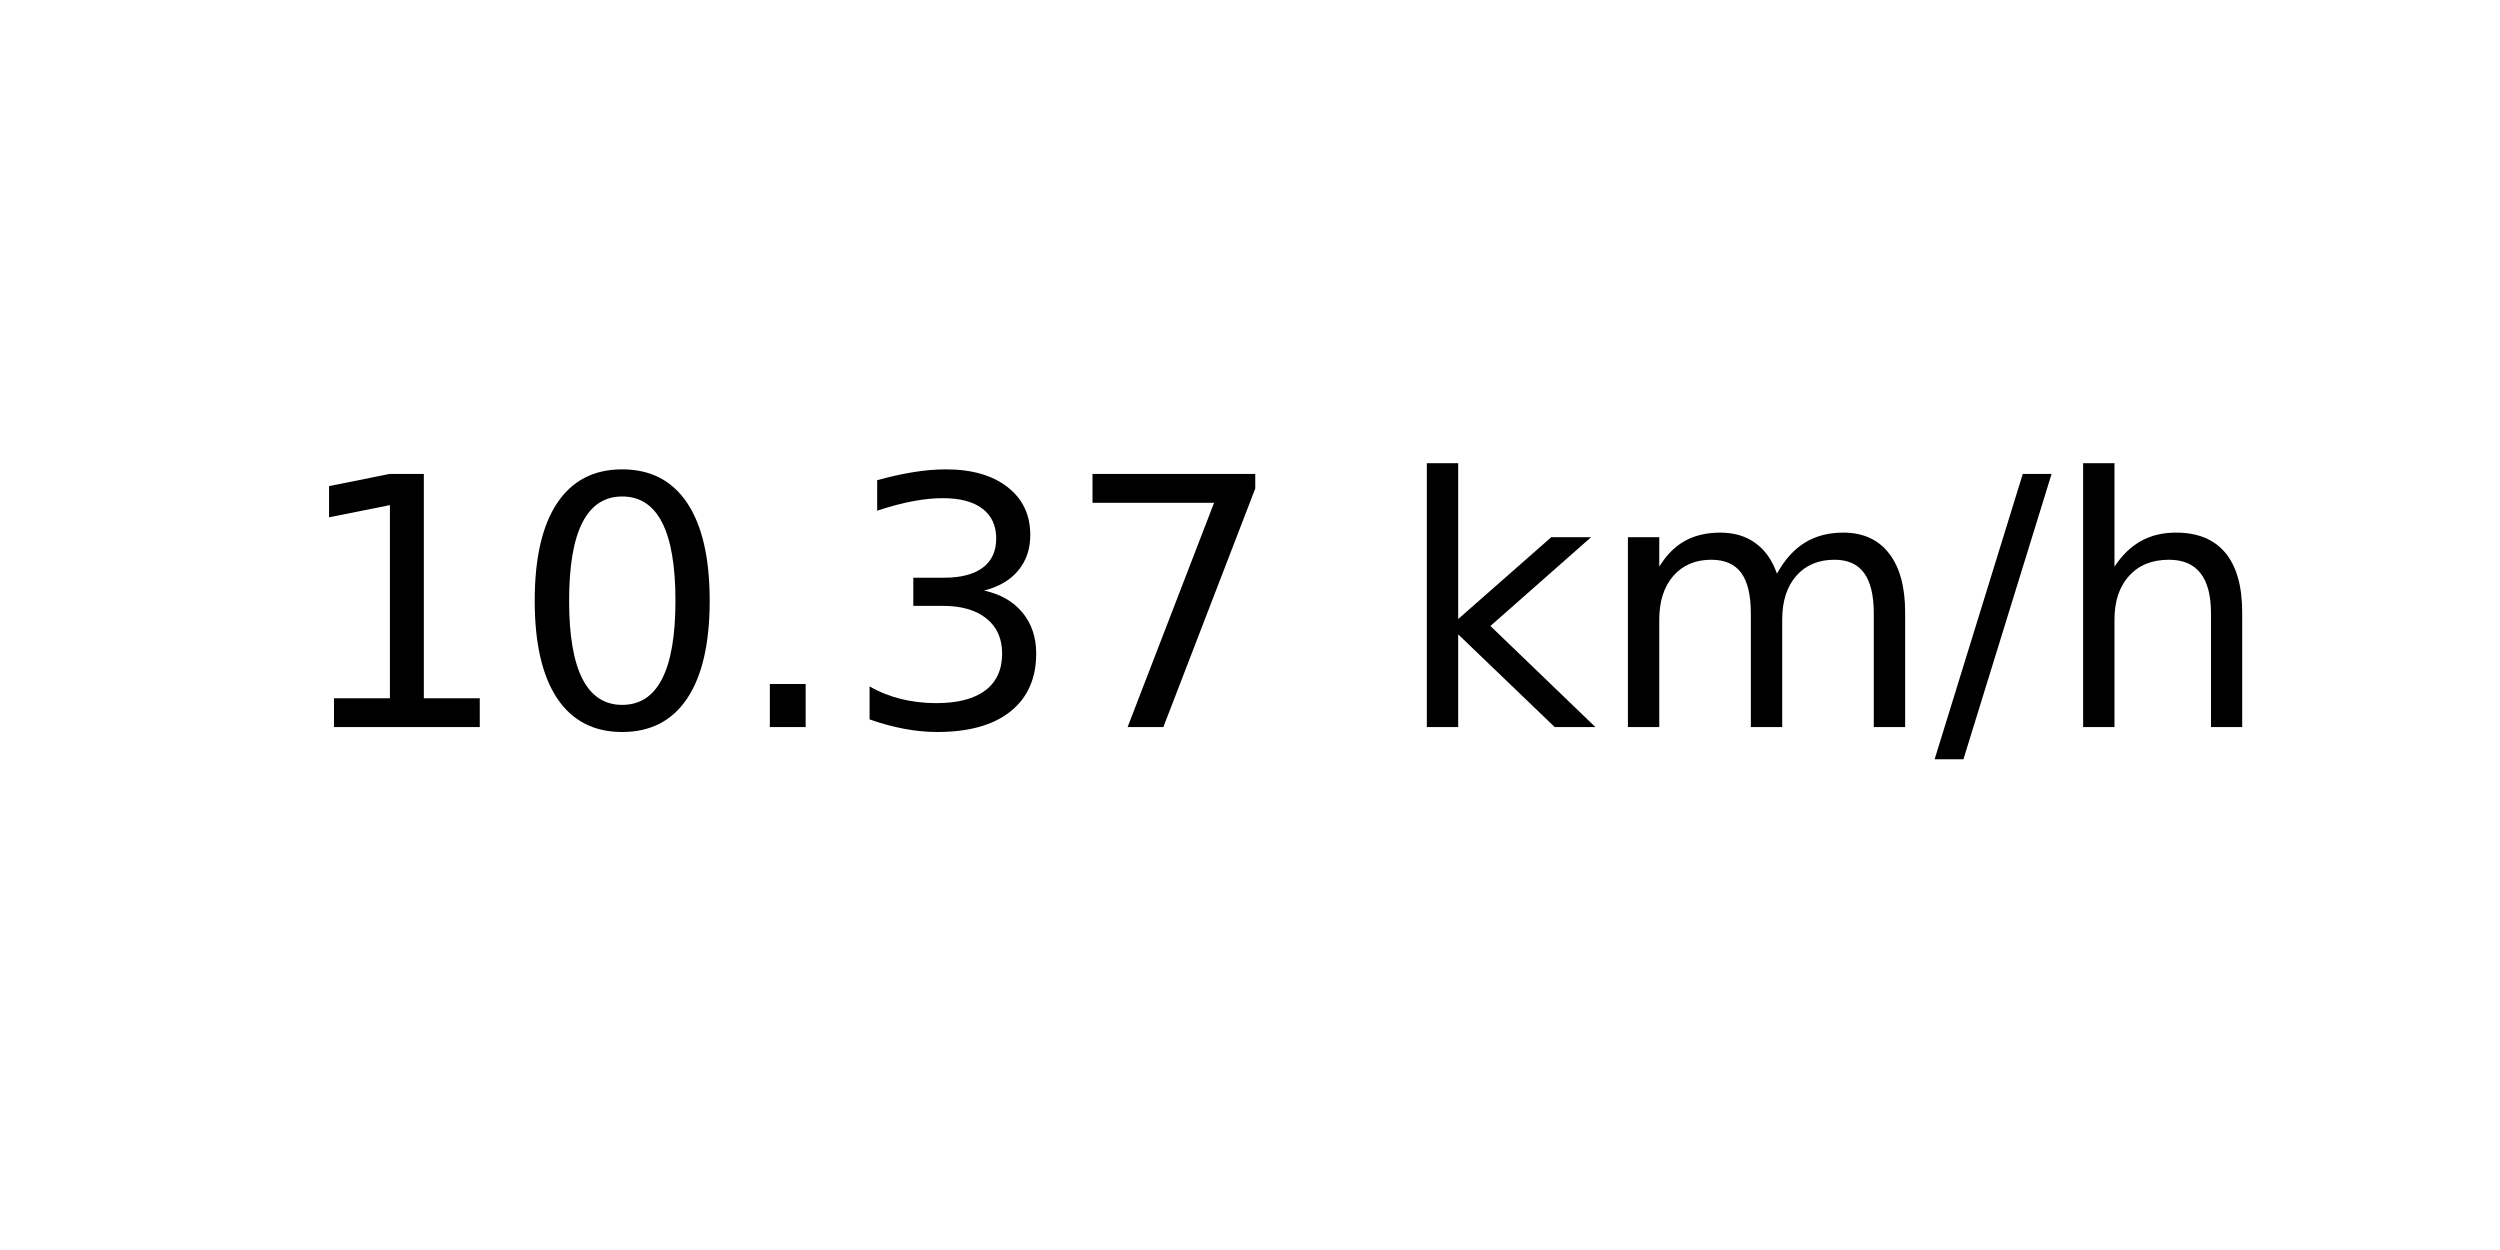
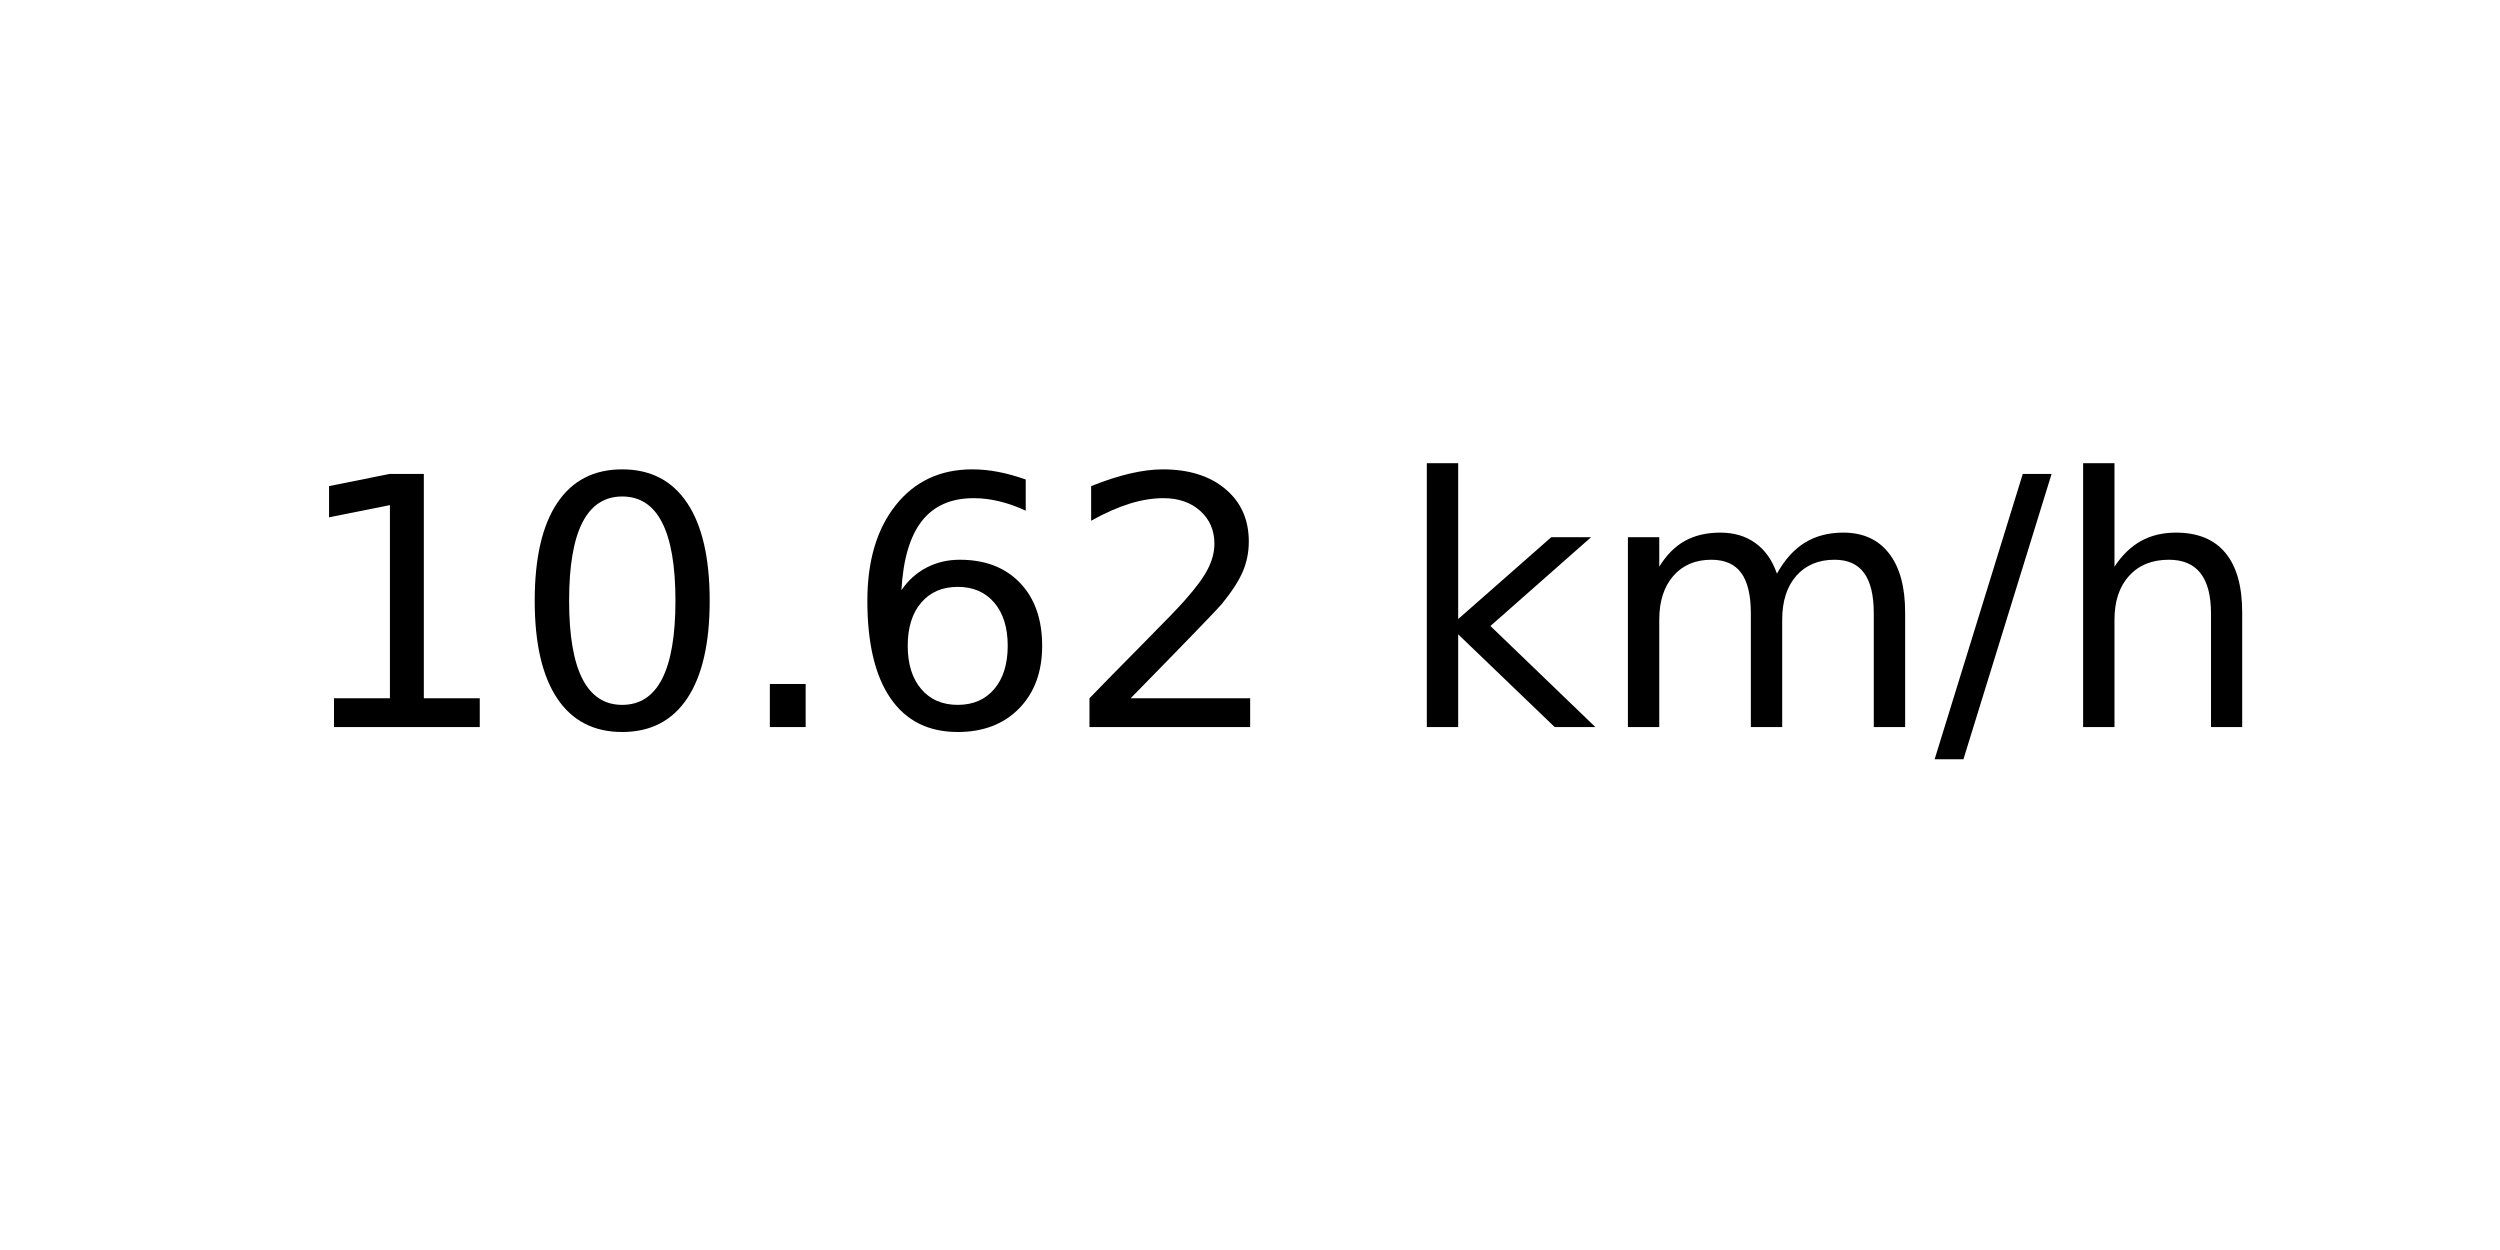
<svg xmlns="http://www.w3.org/2000/svg" xmlns:xlink="http://www.w3.org/1999/xlink" width="72pt" height="36pt" viewBox="0 0 72 36" version="1.1">
  <defs>
    <style type="text/css">*{stroke-linejoin: round; stroke-linecap: butt}</style>
  </defs>
  <g id="figure_1">
    <g id="axes_1">
      <g id="text_1">
        <g transform="translate(8.378125 20.93937) scale(0.1 -0.1)">
          <defs>
            <path id="DejaVuSans-31" d="M 794 531  L 1825 531  L 1825 4091  L 703 3866  L 703 4441  L 1819 4666  L 2450 4666  L 2450 531  L 3481 531  L 3481 0  L 794 0  L 794 531  z " transform="scale(0.015625)" />
            <path id="DejaVuSans-30" d="M 2034 4250  Q 1547 4250 1301 3770  Q 1056 3291 1056 2328  Q 1056 1369 1301 889  Q 1547 409 2034 409  Q 2525 409 2770 889  Q 3016 1369 3016 2328  Q 3016 3291 2770 3770  Q 2525 4250 2034 4250  z M 2034 4750  Q 2819 4750 3233 4129  Q 3647 3509 3647 2328  Q 3647 1150 3233 529  Q 2819 -91 2034 -91  Q 1250 -91 836 529  Q 422 1150 422 2328  Q 422 3509 836 4129  Q 1250 4750 2034 4750  z " transform="scale(0.015625)" />
            <path id="DejaVuSans-2e" d="M 684 794  L 1344 794  L 1344 0  L 684 0  L 684 794  z " transform="scale(0.015625)" />
-             <path id="DejaVuSans-33" d="M 2597 2516  Q 3050 2419 3304 2112  Q 3559 1806 3559 1356  Q 3559 666 3084 287  Q 2609 -91 1734 -91  Q 1441 -91 1130 -33  Q 819 25 488 141  L 488 750  Q 750 597 1062 519  Q 1375 441 1716 441  Q 2309 441 2620 675  Q 2931 909 2931 1356  Q 2931 1769 2642 2001  Q 2353 2234 1838 2234  L 1294 2234  L 1294 2753  L 1863 2753  Q 2328 2753 2575 2939  Q 2822 3125 2822 3475  Q 2822 3834 2567 4026  Q 2313 4219 1838 4219  Q 1578 4219 1281 4162  Q 984 4106 628 3988  L 628 4550  Q 988 4650 1302 4700  Q 1616 4750 1894 4750  Q 2613 4750 3031 4423  Q 3450 4097 3450 3541  Q 3450 3153 3228 2886  Q 3006 2619 2597 2516  z " transform="scale(0.015625)" />
-             <path id="DejaVuSans-37" d="M 525 4666  L 3525 4666  L 3525 4397  L 1831 0  L 1172 0  L 2766 4134  L 525 4134  L 525 4666  z " transform="scale(0.015625)" />
+             <path id="DejaVuSans-36" d="M 2113 2584  Q 1688 2584 1439 2293  Q 1191 2003 1191 1497  Q 1191 994 1439 701  Q 1688 409 2113 409  Q 2538 409 2786 701  Q 3034 994 3034 1497  Q 3034 2003 2786 2293  Q 2538 2584 2113 2584  z M 3366 4563  L 3366 3988  Q 3128 4100 2886 4159  Q 2644 4219 2406 4219  Q 1781 4219 1451 3797  Q 1122 3375 1075 2522  Q 1259 2794 1537 2939  Q 1816 3084 2150 3084  Q 2853 3084 3261 2657  Q 3669 2231 3669 1497  Q 3669 778 3244 343  Q 2819 -91 2113 -91  Q 1303 -91 875 529  Q 447 1150 447 2328  Q 447 3434 972 4092  Q 1497 4750 2381 4750  Q 2619 4750 2861 4703  Q 3103 4656 3366 4563  z " transform="scale(0.015625)" />
+             <path id="DejaVuSans-32" d="M 1228 531  L 3431 531  L 3431 0  L 469 0  L 469 531  Q 828 903 1448 1529  Q 2069 2156 2228 2338  Q 2531 2678 2651 2914  Q 2772 3150 2772 3378  Q 2772 3750 2511 3984  Q 2250 4219 1831 4219  Q 1534 4219 1204 4116  Q 875 4013 500 3803  L 500 4441  Q 881 4594 1212 4672  Q 1544 4750 1819 4750  Q 2544 4750 2975 4387  Q 3406 4025 3406 3419  Q 3406 3131 3298 2873  Q 3191 2616 2906 2266  Q 2828 2175 2409 1742  Q 1991 1309 1228 531  z " transform="scale(0.015625)" />
            <path id="DejaVuSans-20" transform="scale(0.015625)" />
            <path id="DejaVuSans-6b" d="M 581 4863  L 1159 4863  L 1159 1991  L 2875 3500  L 3609 3500  L 1753 1863  L 3688 0  L 2938 0  L 1159 1709  L 1159 0  L 581 0  L 581 4863  z " transform="scale(0.015625)" />
            <path id="DejaVuSans-6d" d="M 3328 2828  Q 3544 3216 3844 3400  Q 4144 3584 4550 3584  Q 5097 3584 5394 3201  Q 5691 2819 5691 2113  L 5691 0  L 5113 0  L 5113 2094  Q 5113 2597 4934 2840  Q 4756 3084 4391 3084  Q 3944 3084 3684 2787  Q 3425 2491 3425 1978  L 3425 0  L 2847 0  L 2847 2094  Q 2847 2600 2669 2842  Q 2491 3084 2119 3084  Q 1678 3084 1418 2786  Q 1159 2488 1159 1978  L 1159 0  L 581 0  L 581 3500  L 1159 3500  L 1159 2956  Q 1356 3278 1631 3431  Q 1906 3584 2284 3584  Q 2666 3584 2933 3390  Q 3200 3197 3328 2828  z " transform="scale(0.015625)" />
            <path id="DejaVuSans-2f" d="M 1625 4666  L 2156 4666  L 531 -594  L 0 -594  L 1625 4666  z " transform="scale(0.015625)" />
            <path id="DejaVuSans-68" d="M 3513 2113  L 3513 0  L 2938 0  L 2938 2094  Q 2938 2591 2744 2837  Q 2550 3084 2163 3084  Q 1697 3084 1428 2787  Q 1159 2491 1159 1978  L 1159 0  L 581 0  L 581 4863  L 1159 4863  L 1159 2956  Q 1366 3272 1645 3428  Q 1925 3584 2291 3584  Q 2894 3584 3203 3211  Q 3513 2838 3513 2113  z " transform="scale(0.015625)" />
          </defs>
          <use xlink:href="#DejaVuSans-31" />
          <use xlink:href="#DejaVuSans-30" x="63.623" />
          <use xlink:href="#DejaVuSans-2e" x="127.246" />
-           <use xlink:href="#DejaVuSans-33" x="159.033" />
-           <use xlink:href="#DejaVuSans-37" x="222.656" />
+           <use xlink:href="#DejaVuSans-36" x="159.033" />
+           <use xlink:href="#DejaVuSans-32" x="222.656" />
          <use xlink:href="#DejaVuSans-20" x="286.279" />
          <use xlink:href="#DejaVuSans-6b" x="318.066" />
          <use xlink:href="#DejaVuSans-6d" x="375.977" />
          <use xlink:href="#DejaVuSans-2f" x="473.389" />
          <use xlink:href="#DejaVuSans-68" x="507.08" />
        </g>
      </g>
    </g>
  </g>
</svg>
